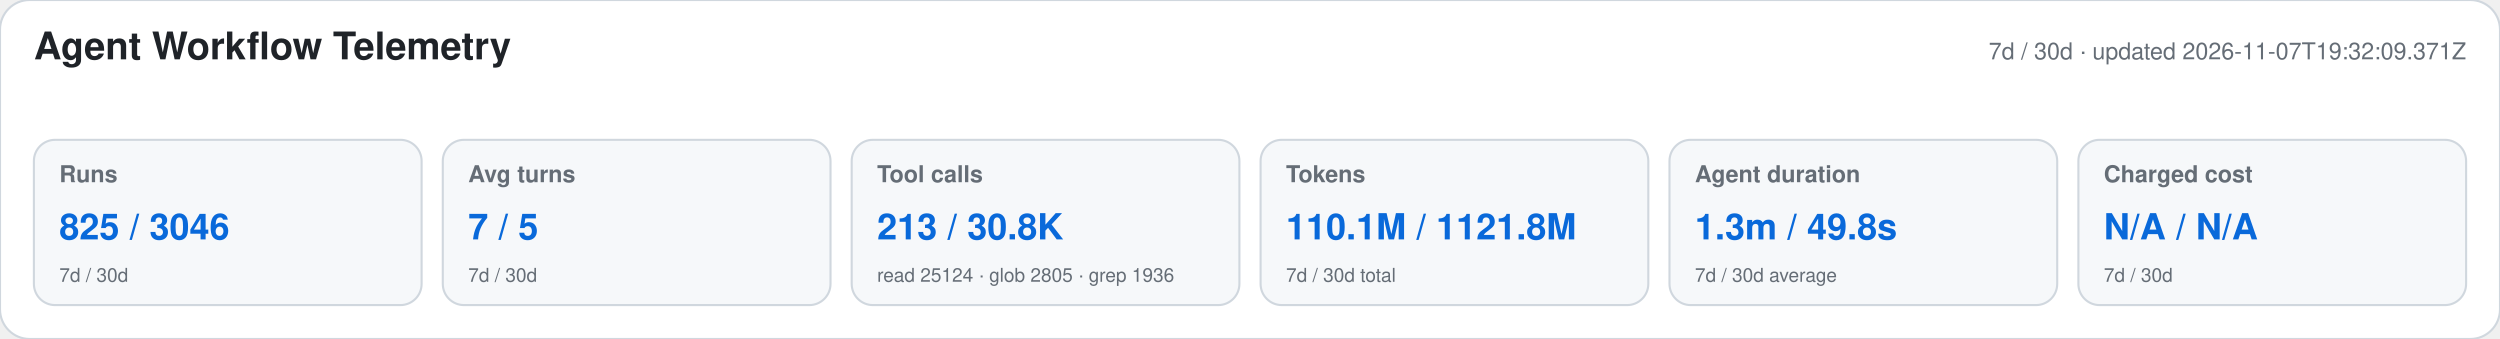
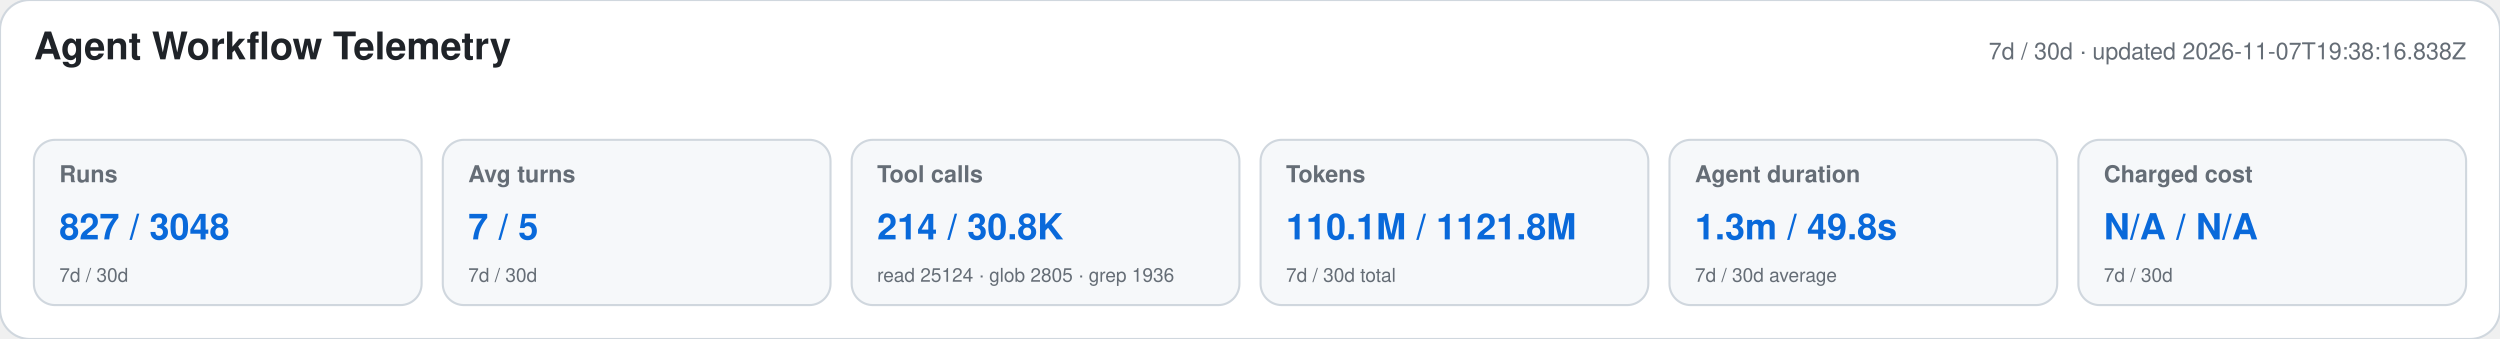
<svg xmlns="http://www.w3.org/2000/svg" width="1180" height="160" viewBox="0 0 1180 160" role="img" aria-labelledby="title desc">
  <style>text{font-family:-apple-system,BlinkMacSystemFont,"Segoe UI",Helvetica,Arial,sans-serif}.heading{font-size:18px;font-weight:650;fill:#1f2328}.meta,.label,.secondary{fill:#656d76}.meta,.label{font-size:11px}.label{font-weight:600}.primary{font-size:17px;font-weight:700;fill:#0969da}.secondary{font-size:9px}</style>
  <rect width="1180" height="160" rx="14" fill="#ffffff" stroke="#d0d7de" />
  <text x="16" y="28" class="heading">Agent Workflow Telemetry</text>
-   <text x="1164" y="28" text-anchor="end" class="meta">7d / 30d · updated 2026-11-07T19:32:09.371Z</text>
+   <text x="1164" y="28" text-anchor="end" class="meta">7d / 30d · updated 2026-11-07T19:38:16.838Z</text>
  <g>
    <rect x="16" y="66" width="183" height="78" rx="10" fill="#f6f8fa" stroke="#d0d7de" />
    <text x="28" y="86" class="label">Runs</text>
-     <text x="28" y="113" class="primary">825 / 3046</text>
+     <text x="28" y="113" class="primary">827 / 3048</text>
    <text x="28" y="133" class="secondary">7d / 30d</text>
  </g>
  <g>
    <rect x="209" y="66" width="183" height="78" rx="10" fill="#f6f8fa" stroke="#d0d7de" />
    <text x="221" y="86" class="label">Avg turns</text>
    <text x="221" y="113" class="primary">7 / 5</text>
    <text x="221" y="133" class="secondary">7d / 30d</text>
  </g>
  <g>
    <rect x="402" y="66" width="183" height="78" rx="10" fill="#f6f8fa" stroke="#d0d7de" />
    <text x="414" y="86" class="label">Tool calls</text>
-     <text x="414" y="113" class="primary">213 / 30.8K</text>
+     <text x="414" y="113" class="primary">214 / 30.8K</text>
    <text x="414" y="133" class="secondary">read 25124 · glob 2805 · grep 1936</text>
  </g>
  <g>
    <rect x="595" y="66" width="183" height="78" rx="10" fill="#f6f8fa" stroke="#d0d7de" />
    <text x="607" y="86" class="label">Tokens</text>
    <text x="607" y="113" class="primary">110.1M / 1121.8M</text>
    <text x="607" y="133" class="secondary">7d / 30d total</text>
  </g>
  <g>
    <rect x="788" y="66" width="183" height="78" rx="10" fill="#f6f8fa" stroke="#d0d7de" />
    <text x="800" y="86" class="label">Agent duration</text>
    <text x="800" y="113" class="primary">1.3m / 49.8s</text>
    <text x="800" y="133" class="secondary">7d / 30d average</text>
  </g>
  <g>
    <rect x="981" y="66" width="183" height="78" rx="10" fill="#f6f8fa" stroke="#d0d7de" />
    <text x="993" y="86" class="label">Charged cost</text>
    <text x="993" y="113" class="primary">N/A / N/A</text>
    <text x="993" y="133" class="secondary">7d / 30d</text>
  </g>
</svg>
